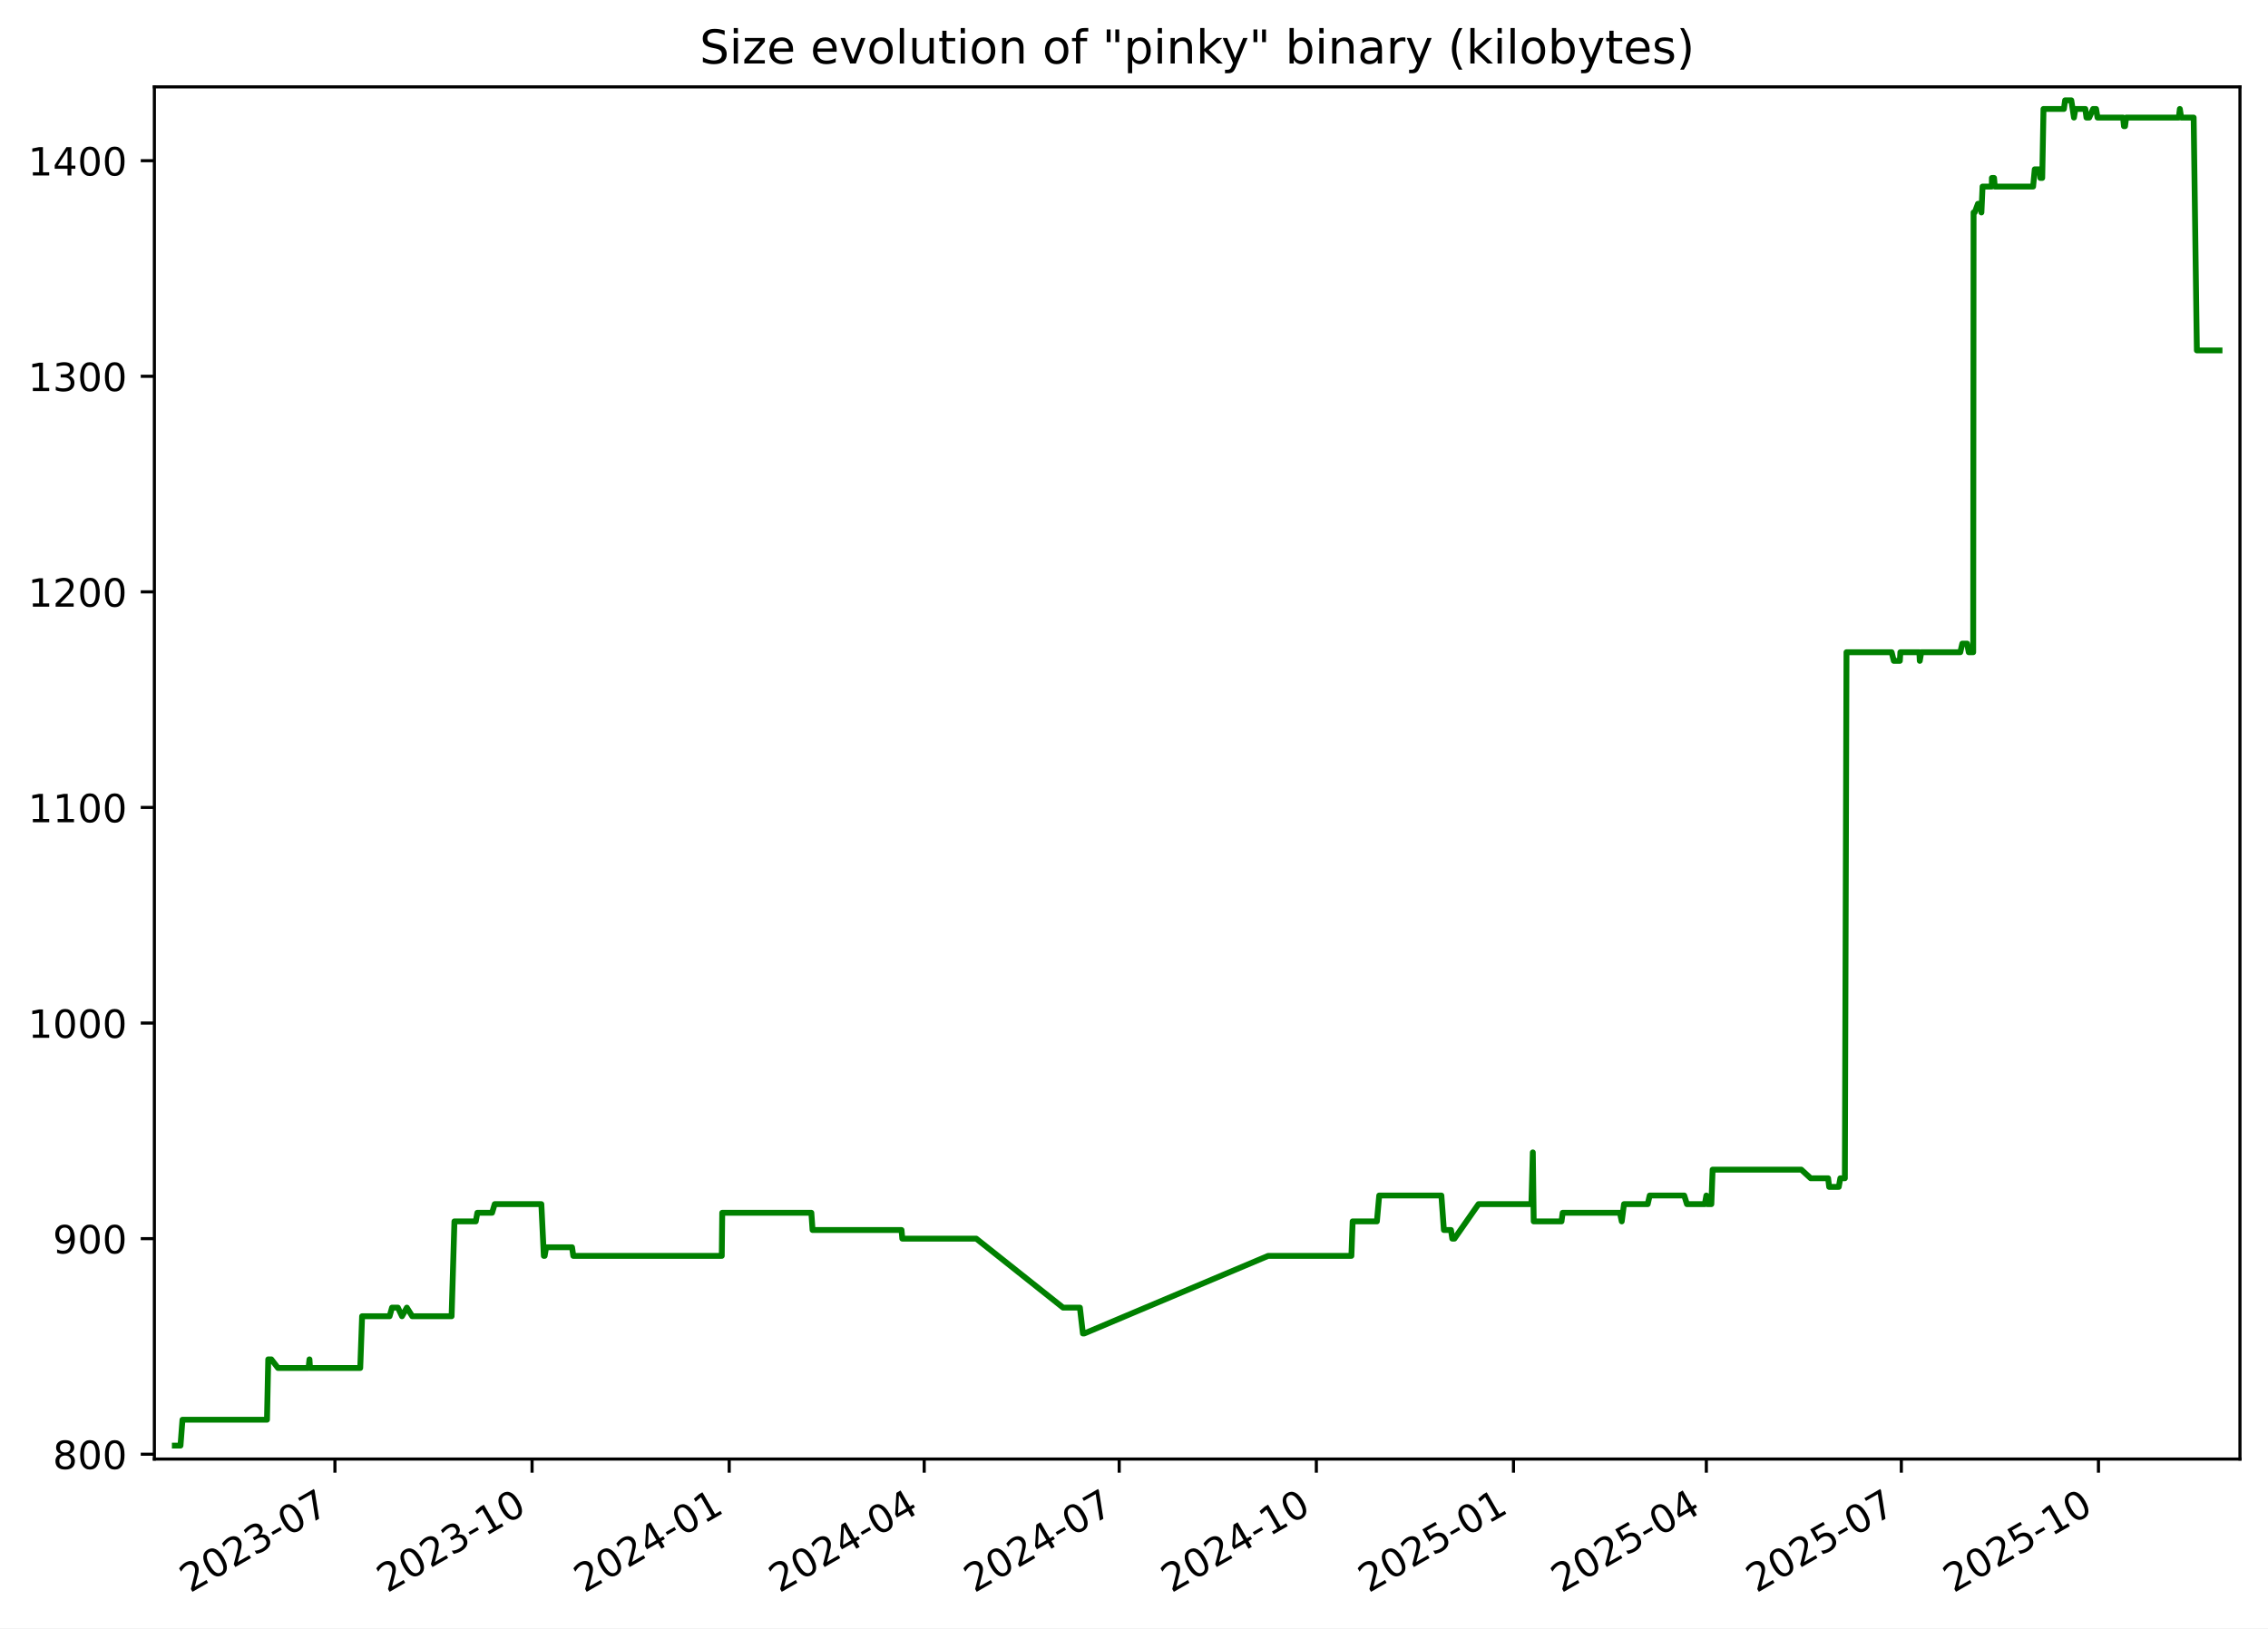
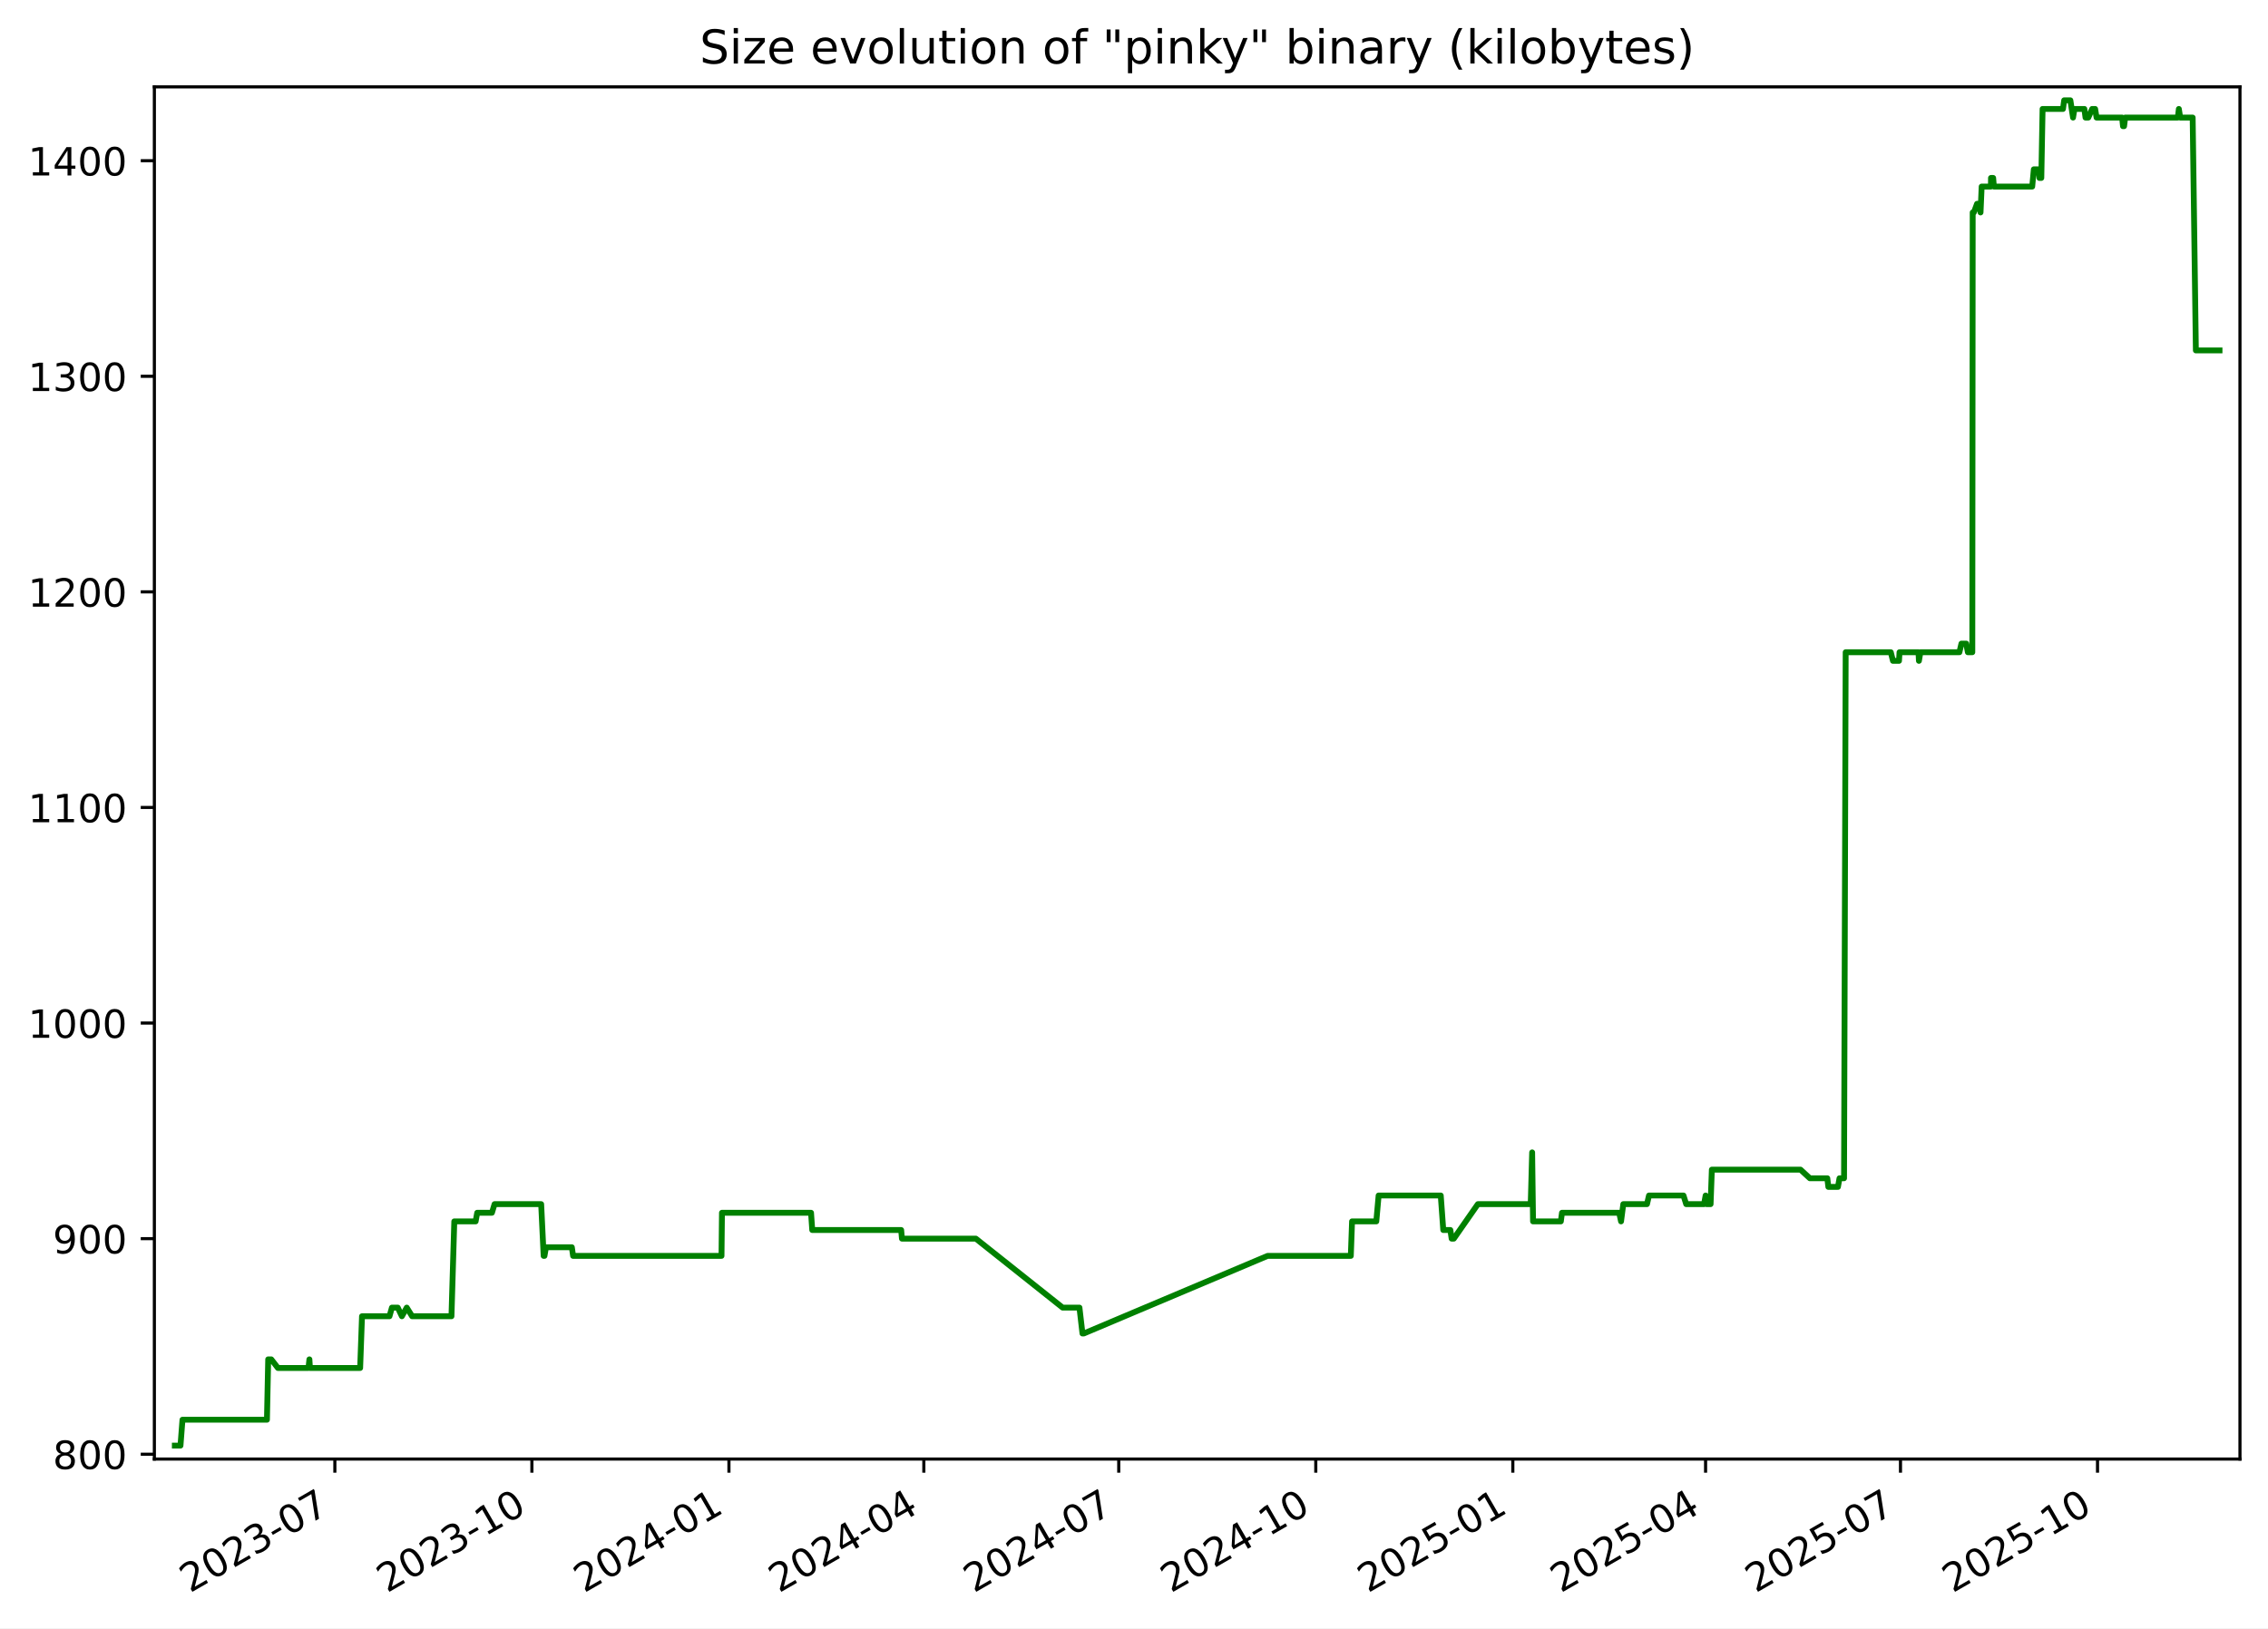
<svg xmlns="http://www.w3.org/2000/svg" xmlns:xlink="http://www.w3.org/1999/xlink" width="582.53pt" height="418.303pt" viewBox="0 0 582.53 418.303" version="1.1">
  <defs>
    <style type="text/css">*{stroke-linejoin: round; stroke-linecap: butt}</style>
  </defs>
  <g id="figure_1">
    <g id="patch_1">
      <path d="M -0 418.303  L 582.53 418.303  L 582.53 0  L -0 0  z " style="fill: #ffffff" />
    </g>
    <g id="axes_1">
      <g id="patch_2">
        <path d="M 39.65 374.83  L 575.33 374.83  L 575.33 22.318  L 39.65 22.318  z " style="fill: #ffffff" />
      </g>
      <g id="matplotlib.axis_1">
        <g id="xtick_1">
          <g id="line2d_1">
            <defs>
-               <path id="me05144ed9a" d="M 0 0  L 0 3.5  " style="stroke: #000000; stroke-width: 0.8" />
+               <path id="mc96f460e36" d="M 0 0  L 0 3.5  " style="stroke: #000000; stroke-width: 0.8" />
            </defs>
            <g>
-               <use xlink:href="#me05144ed9a" x="86.026" y="374.83" style="stroke: #000000; stroke-width: 0.8" />
+               <use xlink:href="#mc96f460e36" x="86.006" y="374.83" style="stroke: #000000; stroke-width: 0.8" />
            </g>
          </g>
          <g id="text_1">
-             <g transform="translate(48.80147 409.302) rotate(-30) scale(0.1 -0.1)">
+             <g transform="translate(48.78123 409.302) rotate(-30) scale(0.1 -0.1)">
              <defs>
                <path id="DejaVuSans-32" d="M 1228 531  L 3431 531  L 3431 0  L 469 0  L 469 531  Q 828 903 1448 1529  Q 2069 2156 2228 2338  Q 2531 2678 2651 2914  Q 2772 3150 2772 3378  Q 2772 3750 2511 3984  Q 2250 4219 1831 4219  Q 1534 4219 1204 4116  Q 875 4013 500 3803  L 500 4441  Q 881 4594 1212 4672  Q 1544 4750 1819 4750  Q 2544 4750 2975 4387  Q 3406 4025 3406 3419  Q 3406 3131 3298 2873  Q 3191 2616 2906 2266  Q 2828 2175 2409 1742  Q 1991 1309 1228 531  z " transform="scale(0.015625)" />
                <path id="DejaVuSans-30" d="M 2034 4250  Q 1547 4250 1301 3770  Q 1056 3291 1056 2328  Q 1056 1369 1301 889  Q 1547 409 2034 409  Q 2525 409 2770 889  Q 3016 1369 3016 2328  Q 3016 3291 2770 3770  Q 2525 4250 2034 4250  z M 2034 4750  Q 2819 4750 3233 4129  Q 3647 3509 3647 2328  Q 3647 1150 3233 529  Q 2819 -91 2034 -91  Q 1250 -91 836 529  Q 422 1150 422 2328  Q 422 3509 836 4129  Q 1250 4750 2034 4750  z " transform="scale(0.015625)" />
                <path id="DejaVuSans-33" d="M 2597 2516  Q 3050 2419 3304 2112  Q 3559 1806 3559 1356  Q 3559 666 3084 287  Q 2609 -91 1734 -91  Q 1441 -91 1130 -33  Q 819 25 488 141  L 488 750  Q 750 597 1062 519  Q 1375 441 1716 441  Q 2309 441 2620 675  Q 2931 909 2931 1356  Q 2931 1769 2642 2001  Q 2353 2234 1838 2234  L 1294 2234  L 1294 2753  L 1863 2753  Q 2328 2753 2575 2939  Q 2822 3125 2822 3475  Q 2822 3834 2567 4026  Q 2313 4219 1838 4219  Q 1578 4219 1281 4162  Q 984 4106 628 3988  L 628 4550  Q 988 4650 1302 4700  Q 1616 4750 1894 4750  Q 2613 4750 3031 4423  Q 3450 4097 3450 3541  Q 3450 3153 3228 2886  Q 3006 2619 2597 2516  z " transform="scale(0.015625)" />
                <path id="DejaVuSans-2d" d="M 313 2009  L 1997 2009  L 1997 1497  L 313 1497  L 313 2009  z " transform="scale(0.015625)" />
                <path id="DejaVuSans-37" d="M 525 4666  L 3525 4666  L 3525 4397  L 1831 0  L 1172 0  L 2766 4134  L 525 4134  L 525 4666  z " transform="scale(0.015625)" />
              </defs>
              <use xlink:href="#DejaVuSans-32" />
              <use xlink:href="#DejaVuSans-30" x="63.623" />
              <use xlink:href="#DejaVuSans-32" x="127.246" />
              <use xlink:href="#DejaVuSans-33" x="190.869" />
              <use xlink:href="#DejaVuSans-2d" x="254.492" />
              <use xlink:href="#DejaVuSans-30" x="290.576" />
              <use xlink:href="#DejaVuSans-37" x="354.199" />
            </g>
          </g>
        </g>
        <g id="xtick_2">
          <g id="line2d_2">
            <g>
-               <use xlink:href="#me05144ed9a" x="136.661" y="374.83" style="stroke: #000000; stroke-width: 0.8" />
+               <use xlink:href="#mc96f460e36" x="136.616" y="374.83" style="stroke: #000000; stroke-width: 0.8" />
            </g>
          </g>
          <g id="text_2">
-             <g transform="translate(99.43619 409.302) rotate(-30) scale(0.1 -0.1)">
+             <g transform="translate(99.39104 409.302) rotate(-30) scale(0.1 -0.1)">
              <defs>
                <path id="DejaVuSans-31" d="M 794 531  L 1825 531  L 1825 4091  L 703 3866  L 703 4441  L 1819 4666  L 2450 4666  L 2450 531  L 3481 531  L 3481 0  L 794 0  L 794 531  z " transform="scale(0.015625)" />
              </defs>
              <use xlink:href="#DejaVuSans-32" />
              <use xlink:href="#DejaVuSans-30" x="63.623" />
              <use xlink:href="#DejaVuSans-32" x="127.246" />
              <use xlink:href="#DejaVuSans-33" x="190.869" />
              <use xlink:href="#DejaVuSans-2d" x="254.492" />
              <use xlink:href="#DejaVuSans-31" x="290.576" />
              <use xlink:href="#DejaVuSans-30" x="354.199" />
            </g>
          </g>
        </g>
        <g id="xtick_3">
          <g id="line2d_3">
            <g>
-               <use xlink:href="#me05144ed9a" x="187.296" y="374.83" style="stroke: #000000; stroke-width: 0.8" />
+               <use xlink:href="#mc96f460e36" x="187.226" y="374.83" style="stroke: #000000; stroke-width: 0.8" />
            </g>
          </g>
          <g id="text_3">
-             <g transform="translate(150.0709 409.302) rotate(-30) scale(0.1 -0.1)">
+             <g transform="translate(150.0009 409.302) rotate(-30) scale(0.1 -0.1)">
              <defs>
                <path id="DejaVuSans-34" d="M 2419 4116  L 825 1625  L 2419 1625  L 2419 4116  z M 2253 4666  L 3047 4666  L 3047 1625  L 3713 1625  L 3713 1100  L 3047 1100  L 3047 0  L 2419 0  L 2419 1100  L 313 1100  L 313 1709  L 2253 4666  z " transform="scale(0.015625)" />
              </defs>
              <use xlink:href="#DejaVuSans-32" />
              <use xlink:href="#DejaVuSans-30" x="63.623" />
              <use xlink:href="#DejaVuSans-32" x="127.246" />
              <use xlink:href="#DejaVuSans-34" x="190.869" />
              <use xlink:href="#DejaVuSans-2d" x="254.492" />
              <use xlink:href="#DejaVuSans-30" x="290.576" />
              <use xlink:href="#DejaVuSans-31" x="354.199" />
            </g>
          </g>
        </g>
        <g id="xtick_4">
          <g id="line2d_4">
            <g>
-               <use xlink:href="#me05144ed9a" x="237.38" y="374.83" style="stroke: #000000; stroke-width: 0.8" />
+               <use xlink:href="#mc96f460e36" x="237.285" y="374.83" style="stroke: #000000; stroke-width: 0.8" />
            </g>
          </g>
          <g id="text_4">
-             <g transform="translate(200.1553 409.302) rotate(-30) scale(0.1 -0.1)">
+             <g transform="translate(200.0606 409.302) rotate(-30) scale(0.1 -0.1)">
              <use xlink:href="#DejaVuSans-32" />
              <use xlink:href="#DejaVuSans-30" x="63.623" />
              <use xlink:href="#DejaVuSans-32" x="127.246" />
              <use xlink:href="#DejaVuSans-34" x="190.869" />
              <use xlink:href="#DejaVuSans-2d" x="254.492" />
              <use xlink:href="#DejaVuSans-30" x="290.576" />
              <use xlink:href="#DejaVuSans-34" x="354.199" />
            </g>
          </g>
        </g>
        <g id="xtick_5">
          <g id="line2d_5">
            <g>
-               <use xlink:href="#me05144ed9a" x="287.464" y="374.83" style="stroke: #000000; stroke-width: 0.8" />
+               <use xlink:href="#mc96f460e36" x="287.345" y="374.83" style="stroke: #000000; stroke-width: 0.8" />
            </g>
          </g>
          <g id="text_5">
-             <g transform="translate(250.2396 409.302) rotate(-30) scale(0.1 -0.1)">
+             <g transform="translate(250.1203 409.302) rotate(-30) scale(0.1 -0.1)">
              <use xlink:href="#DejaVuSans-32" />
              <use xlink:href="#DejaVuSans-30" x="63.623" />
              <use xlink:href="#DejaVuSans-32" x="127.246" />
              <use xlink:href="#DejaVuSans-34" x="190.869" />
              <use xlink:href="#DejaVuSans-2d" x="254.492" />
              <use xlink:href="#DejaVuSans-30" x="290.576" />
              <use xlink:href="#DejaVuSans-37" x="354.199" />
            </g>
          </g>
        </g>
        <g id="xtick_6">
          <g id="line2d_6">
            <g>
-               <use xlink:href="#me05144ed9a" x="338.099" y="374.83" style="stroke: #000000; stroke-width: 0.8" />
+               <use xlink:href="#mc96f460e36" x="337.955" y="374.83" style="stroke: #000000; stroke-width: 0.8" />
            </g>
          </g>
          <g id="text_6">
-             <g transform="translate(300.8743 409.302) rotate(-30) scale(0.1 -0.1)">
+             <g transform="translate(300.7301 409.302) rotate(-30) scale(0.1 -0.1)">
              <use xlink:href="#DejaVuSans-32" />
              <use xlink:href="#DejaVuSans-30" x="63.623" />
              <use xlink:href="#DejaVuSans-32" x="127.246" />
              <use xlink:href="#DejaVuSans-34" x="190.869" />
              <use xlink:href="#DejaVuSans-2d" x="254.492" />
              <use xlink:href="#DejaVuSans-31" x="290.576" />
              <use xlink:href="#DejaVuSans-30" x="354.199" />
            </g>
          </g>
        </g>
        <g id="xtick_7">
          <g id="line2d_7">
            <g>
-               <use xlink:href="#me05144ed9a" x="388.734" y="374.83" style="stroke: #000000; stroke-width: 0.8" />
+               <use xlink:href="#mc96f460e36" x="388.565" y="374.83" style="stroke: #000000; stroke-width: 0.8" />
            </g>
          </g>
          <g id="text_7">
-             <g transform="translate(351.5091 409.302) rotate(-30) scale(0.1 -0.1)">
+             <g transform="translate(351.3399 409.302) rotate(-30) scale(0.1 -0.1)">
              <defs>
                <path id="DejaVuSans-35" d="M 691 4666  L 3169 4666  L 3169 4134  L 1269 4134  L 1269 2991  Q 1406 3038 1543 3061  Q 1681 3084 1819 3084  Q 2600 3084 3056 2656  Q 3513 2228 3513 1497  Q 3513 744 3044 326  Q 2575 -91 1722 -91  Q 1428 -91 1123 -41  Q 819 9 494 109  L 494 744  Q 775 591 1075 516  Q 1375 441 1709 441  Q 2250 441 2565 725  Q 2881 1009 2881 1497  Q 2881 1984 2565 2268  Q 2250 2553 1709 2553  Q 1456 2553 1204 2497  Q 953 2441 691 2322  L 691 4666  z " transform="scale(0.015625)" />
              </defs>
              <use xlink:href="#DejaVuSans-32" />
              <use xlink:href="#DejaVuSans-30" x="63.623" />
              <use xlink:href="#DejaVuSans-32" x="127.246" />
              <use xlink:href="#DejaVuSans-35" x="190.869" />
              <use xlink:href="#DejaVuSans-2d" x="254.492" />
              <use xlink:href="#DejaVuSans-30" x="290.576" />
              <use xlink:href="#DejaVuSans-31" x="354.199" />
            </g>
          </g>
        </g>
        <g id="xtick_8">
          <g id="line2d_8">
            <g>
-               <use xlink:href="#me05144ed9a" x="438.268" y="374.83" style="stroke: #000000; stroke-width: 0.8" />
+               <use xlink:href="#mc96f460e36" x="438.074" y="374.83" style="stroke: #000000; stroke-width: 0.8" />
            </g>
          </g>
          <g id="text_8">
-             <g transform="translate(401.043 409.302) rotate(-30) scale(0.1 -0.1)">
+             <g transform="translate(400.8495 409.302) rotate(-30) scale(0.1 -0.1)">
              <use xlink:href="#DejaVuSans-32" />
              <use xlink:href="#DejaVuSans-30" x="63.623" />
              <use xlink:href="#DejaVuSans-32" x="127.246" />
              <use xlink:href="#DejaVuSans-35" x="190.869" />
              <use xlink:href="#DejaVuSans-2d" x="254.492" />
              <use xlink:href="#DejaVuSans-30" x="290.576" />
              <use xlink:href="#DejaVuSans-34" x="354.199" />
            </g>
          </g>
        </g>
        <g id="xtick_9">
          <g id="line2d_9">
            <g>
-               <use xlink:href="#me05144ed9a" x="488.352" y="374.83" style="stroke: #000000; stroke-width: 0.8" />
+               <use xlink:href="#mc96f460e36" x="488.134" y="374.83" style="stroke: #000000; stroke-width: 0.8" />
            </g>
          </g>
          <g id="text_9">
-             <g transform="translate(451.1274 409.302) rotate(-30) scale(0.1 -0.1)">
+             <g transform="translate(450.9092 409.302) rotate(-30) scale(0.1 -0.1)">
              <use xlink:href="#DejaVuSans-32" />
              <use xlink:href="#DejaVuSans-30" x="63.623" />
              <use xlink:href="#DejaVuSans-32" x="127.246" />
              <use xlink:href="#DejaVuSans-35" x="190.869" />
              <use xlink:href="#DejaVuSans-2d" x="254.492" />
              <use xlink:href="#DejaVuSans-30" x="290.576" />
              <use xlink:href="#DejaVuSans-37" x="354.199" />
            </g>
          </g>
        </g>
        <g id="xtick_10">
          <g id="line2d_10">
            <g>
-               <use xlink:href="#me05144ed9a" x="538.987" y="374.83" style="stroke: #000000; stroke-width: 0.8" />
+               <use xlink:href="#mc96f460e36" x="538.744" y="374.83" style="stroke: #000000; stroke-width: 0.8" />
            </g>
          </g>
          <g id="text_10">
-             <g transform="translate(501.7621 409.302) rotate(-30) scale(0.1 -0.1)">
+             <g transform="translate(501.519 409.302) rotate(-30) scale(0.1 -0.1)">
              <use xlink:href="#DejaVuSans-32" />
              <use xlink:href="#DejaVuSans-30" x="63.623" />
              <use xlink:href="#DejaVuSans-32" x="127.246" />
              <use xlink:href="#DejaVuSans-35" x="190.869" />
              <use xlink:href="#DejaVuSans-2d" x="254.492" />
              <use xlink:href="#DejaVuSans-31" x="290.576" />
              <use xlink:href="#DejaVuSans-30" x="354.199" />
            </g>
          </g>
        </g>
      </g>
      <g id="matplotlib.axis_2">
        <g id="ytick_1">
          <g id="line2d_11">
            <defs>
-               <path id="m2ee5f86887" d="M 0 0  L -3.5 0  " style="stroke: #000000; stroke-width: 0.8" />
+               <path id="m91d1078713" d="M 0 0  L -3.5 0  " style="stroke: #000000; stroke-width: 0.8" />
            </defs>
            <g>
-               <use xlink:href="#m2ee5f86887" x="39.65" y="373.59" style="stroke: #000000; stroke-width: 0.8" />
+               <use xlink:href="#m91d1078713" x="39.65" y="373.59" style="stroke: #000000; stroke-width: 0.8" />
            </g>
          </g>
          <g id="text_11">
            <g transform="translate(13.5625 377.3887) scale(0.1 -0.1)">
              <defs>
                <path id="DejaVuSans-38" d="M 2034 2216  Q 1584 2216 1326 1975  Q 1069 1734 1069 1313  Q 1069 891 1326 650  Q 1584 409 2034 409  Q 2484 409 2743 651  Q 3003 894 3003 1313  Q 3003 1734 2745 1975  Q 2488 2216 2034 2216  z M 1403 2484  Q 997 2584 770 2862  Q 544 3141 544 3541  Q 544 4100 942 4425  Q 1341 4750 2034 4750  Q 2731 4750 3128 4425  Q 3525 4100 3525 3541  Q 3525 3141 3298 2862  Q 3072 2584 2669 2484  Q 3125 2378 3379 2068  Q 3634 1759 3634 1313  Q 3634 634 3220 271  Q 2806 -91 2034 -91  Q 1263 -91 848 271  Q 434 634 434 1313  Q 434 1759 690 2068  Q 947 2378 1403 2484  z M 1172 3481  Q 1172 3119 1398 2916  Q 1625 2713 2034 2713  Q 2441 2713 2670 2916  Q 2900 3119 2900 3481  Q 2900 3844 2670 4047  Q 2441 4250 2034 4250  Q 1625 4250 1398 4047  Q 1172 3844 1172 3481  z " transform="scale(0.015625)" />
              </defs>
              <use xlink:href="#DejaVuSans-38" />
              <use xlink:href="#DejaVuSans-30" x="63.623" />
              <use xlink:href="#DejaVuSans-30" x="127.246" />
            </g>
          </g>
        </g>
        <g id="ytick_2">
          <g id="line2d_12">
            <g>
-               <use xlink:href="#m2ee5f86887" x="39.65" y="318.205" style="stroke: #000000; stroke-width: 0.8" />
+               <use xlink:href="#m91d1078713" x="39.65" y="318.205" style="stroke: #000000; stroke-width: 0.8" />
            </g>
          </g>
          <g id="text_12">
            <g transform="translate(13.5625 322.0041) scale(0.1 -0.1)">
              <defs>
                <path id="DejaVuSans-39" d="M 703 97  L 703 672  Q 941 559 1184 500  Q 1428 441 1663 441  Q 2288 441 2617 861  Q 2947 1281 2994 2138  Q 2813 1869 2534 1725  Q 2256 1581 1919 1581  Q 1219 1581 811 2004  Q 403 2428 403 3163  Q 403 3881 828 4315  Q 1253 4750 1959 4750  Q 2769 4750 3195 4129  Q 3622 3509 3622 2328  Q 3622 1225 3098 567  Q 2575 -91 1691 -91  Q 1453 -91 1209 -44  Q 966 3 703 97  z M 1959 2075  Q 2384 2075 2632 2365  Q 2881 2656 2881 3163  Q 2881 3666 2632 3958  Q 2384 4250 1959 4250  Q 1534 4250 1286 3958  Q 1038 3666 1038 3163  Q 1038 2656 1286 2365  Q 1534 2075 1959 2075  z " transform="scale(0.015625)" />
              </defs>
              <use xlink:href="#DejaVuSans-39" />
              <use xlink:href="#DejaVuSans-30" x="63.623" />
              <use xlink:href="#DejaVuSans-30" x="127.246" />
            </g>
          </g>
        </g>
        <g id="ytick_3">
          <g id="line2d_13">
            <g>
-               <use xlink:href="#m2ee5f86887" x="39.65" y="262.82" style="stroke: #000000; stroke-width: 0.8" />
+               <use xlink:href="#m91d1078713" x="39.65" y="262.82" style="stroke: #000000; stroke-width: 0.8" />
            </g>
          </g>
          <g id="text_13">
            <g transform="translate(7.2 266.6195) scale(0.1 -0.1)">
              <use xlink:href="#DejaVuSans-31" />
              <use xlink:href="#DejaVuSans-30" x="63.623" />
              <use xlink:href="#DejaVuSans-30" x="127.246" />
              <use xlink:href="#DejaVuSans-30" x="190.869" />
            </g>
          </g>
        </g>
        <g id="ytick_4">
          <g id="line2d_14">
            <g>
-               <use xlink:href="#m2ee5f86887" x="39.65" y="207.436" style="stroke: #000000; stroke-width: 0.8" />
+               <use xlink:href="#m91d1078713" x="39.65" y="207.436" style="stroke: #000000; stroke-width: 0.8" />
            </g>
          </g>
          <g id="text_14">
            <g transform="translate(7.2 211.2349) scale(0.1 -0.1)">
              <use xlink:href="#DejaVuSans-31" />
              <use xlink:href="#DejaVuSans-31" x="63.623" />
              <use xlink:href="#DejaVuSans-30" x="127.246" />
              <use xlink:href="#DejaVuSans-30" x="190.869" />
            </g>
          </g>
        </g>
        <g id="ytick_5">
          <g id="line2d_15">
            <g>
-               <use xlink:href="#m2ee5f86887" x="39.65" y="152.051" style="stroke: #000000; stroke-width: 0.8" />
+               <use xlink:href="#m91d1078713" x="39.65" y="152.051" style="stroke: #000000; stroke-width: 0.8" />
            </g>
          </g>
          <g id="text_15">
            <g transform="translate(7.2 155.8503) scale(0.1 -0.1)">
              <use xlink:href="#DejaVuSans-31" />
              <use xlink:href="#DejaVuSans-32" x="63.623" />
              <use xlink:href="#DejaVuSans-30" x="127.246" />
              <use xlink:href="#DejaVuSans-30" x="190.869" />
            </g>
          </g>
        </g>
        <g id="ytick_6">
          <g id="line2d_16">
            <g>
-               <use xlink:href="#m2ee5f86887" x="39.65" y="96.666" style="stroke: #000000; stroke-width: 0.8" />
+               <use xlink:href="#m91d1078713" x="39.65" y="96.666" style="stroke: #000000; stroke-width: 0.8" />
            </g>
          </g>
          <g id="text_16">
            <g transform="translate(7.2 100.4657) scale(0.1 -0.1)">
              <use xlink:href="#DejaVuSans-31" />
              <use xlink:href="#DejaVuSans-33" x="63.623" />
              <use xlink:href="#DejaVuSans-30" x="127.246" />
              <use xlink:href="#DejaVuSans-30" x="190.869" />
            </g>
          </g>
        </g>
        <g id="ytick_7">
          <g id="line2d_17">
            <g>
-               <use xlink:href="#m2ee5f86887" x="39.65" y="41.282" style="stroke: #000000; stroke-width: 0.8" />
+               <use xlink:href="#m91d1078713" x="39.65" y="41.282" style="stroke: #000000; stroke-width: 0.8" />
            </g>
          </g>
          <g id="text_17">
            <g transform="translate(7.2 45.08104) scale(0.1 -0.1)">
              <use xlink:href="#DejaVuSans-31" />
              <use xlink:href="#DejaVuSans-34" x="63.623" />
              <use xlink:href="#DejaVuSans-30" x="127.246" />
              <use xlink:href="#DejaVuSans-30" x="190.869" />
            </g>
          </g>
        </g>
      </g>
      <g id="line2d_18">
-         <path d="M 44.902 371.374  L 46.359 371.374  L 46.868 364.728  L 68.575 364.728  L 68.898 349.22  L 69.684 349.22  L 71.4 351.436  L 79.252 351.436  L 79.486 349.22  L 79.625 351.436  L 92.526 351.436  L 93.005 338.143  L 100.065 338.143  L 100.69 335.928  L 102.196 335.928  L 103.251 338.143  L 104.499 335.928  L 105.881 338.143  L 115.993 338.143  L 116.718 313.774  L 122.203 313.774  L 122.607 311.559  L 126.392 311.559  L 127.065 309.343  L 139.044 309.343  L 139.683 322.636  L 139.892 322.636  L 140.279 320.42  L 146.927 320.42  L 147.251 322.636  L 185.386 322.636  L 185.505 311.559  L 208.395 311.559  L 208.704 315.99  L 231.557 315.99  L 231.752 318.205  L 250.744 318.205  L 273.051 335.928  L 277.368 335.928  L 278.143 342.574  L 278.478 342.574  L 325.707 322.636  L 347.101 322.636  L 347.422 313.774  L 353.652 313.774  L 354.247 307.128  L 370.215 307.128  L 370.861 315.99  L 372.684 315.99  L 373.011 318.205  L 373.571 318.205  L 379.753 309.343  L 393.333 309.343  L 393.7 296.051  L 393.93 313.774  L 401.073 313.774  L 401.368 311.559  L 416.066 311.559  L 416.543 313.774  L 417.122 309.343  L 423.208 309.343  L 423.726 307.128  L 432.59 307.128  L 433.285 309.343  L 437.881 309.343  L 438.277 307.128  L 438.522 309.343  L 439.555 309.343  L 439.879 300.482  L 462.662 300.482  L 465.067 302.697  L 469.551 302.697  L 469.815 304.913  L 472.284 304.913  L 472.682 302.697  L 473.85 302.697  L 474.268 167.559  L 485.86 167.559  L 486.422 169.774  L 487.974 169.774  L 488.103 167.559  L 492.982 167.559  L 493.092 169.774  L 493.47 167.559  L 503.495 167.559  L 504.015 165.343  L 505.241 165.343  L 505.668 167.559  L 506.81 167.559  L 506.909 54.574  L 507.205 54.574  L 508.026 52.359  L 508.566 52.359  L 508.924 54.574  L 509.214 47.928  L 511.592 47.928  L 511.61 45.713  L 512.167 45.713  L 512.355 47.928  L 522.202 47.928  L 522.619 43.497  L 523.848 43.497  L 524.056 45.713  L 524.541 45.713  L 524.868 27.99  L 530.109 27.99  L 530.414 25.774  L 532.01 25.774  L 532.693 30.205  L 533.056 27.99  L 535.608 27.99  L 535.9 30.205  L 536.616 30.205  L 537.605 27.99  L 538.373 27.99  L 538.74 30.205  L 545.311 30.205  L 545.533 32.42  L 545.811 32.42  L 546.097 30.205  L 559.625 30.205  L 559.887 27.99  L 560.233 30.205  L 563.436 30.205  L 564.26 90.02  L 570.078 90.02  L 570.078 90.02  " clip-path="url(#p66371e5e2c)" style="fill: none; stroke: #008000; stroke-width: 1.5; stroke-linecap: square" />
+         <path d="M 44.902 371.374  L 46.358 371.374  L 46.867 364.728  L 68.564 364.728  L 68.886 349.22  L 69.672 349.22  L 71.387 351.436  L 79.235 351.436  L 79.469 349.22  L 79.608 351.436  L 92.503 351.436  L 92.982 338.143  L 100.038 338.143  L 100.663 335.928  L 102.168 335.928  L 103.222 338.143  L 104.47 335.928  L 105.851 338.143  L 115.958 338.143  L 116.683 313.774  L 122.165 313.774  L 122.569 311.559  L 126.352 311.559  L 127.024 309.343  L 138.998 309.343  L 139.636 322.636  L 139.845 322.636  L 140.232 320.42  L 146.877 320.42  L 147.2 322.636  L 185.317 322.636  L 185.435 311.559  L 208.314 311.559  L 208.623 315.99  L 231.465 315.99  L 231.66 318.205  L 250.643 318.205  L 272.939 335.928  L 277.254 335.928  L 278.029 342.574  L 278.363 342.574  L 325.569 322.636  L 346.953 322.636  L 347.273 313.774  L 353.5 313.774  L 354.095 307.128  L 370.055 307.128  L 370.7 315.99  L 372.522 315.99  L 372.849 318.205  L 373.409 318.205  L 379.588 309.343  L 393.161 309.343  L 393.528 296.051  L 393.759 313.774  L 400.898 313.774  L 401.192 311.559  L 415.884 311.559  L 416.361 313.774  L 416.938 309.343  L 423.022 309.343  L 423.54 307.128  L 432.399 307.128  L 433.094 309.343  L 437.687 309.343  L 438.084 307.128  L 438.328 309.343  L 439.361 309.343  L 439.685 300.482  L 462.457 300.482  L 464.86 302.697  L 469.342 302.697  L 469.606 304.913  L 472.073 304.913  L 472.471 302.697  L 473.639 302.697  L 474.057 167.559  L 485.643 167.559  L 486.205 169.774  L 487.756 169.774  L 487.885 167.559  L 492.761 167.559  L 492.871 169.774  L 493.25 167.559  L 503.27 167.559  L 503.789 165.343  L 505.014 165.343  L 505.441 167.559  L 506.583 167.559  L 506.681 54.574  L 506.978 54.574  L 507.798 52.359  L 508.338 52.359  L 508.696 54.574  L 508.986 47.928  L 511.362 47.928  L 511.38 45.713  L 511.937 45.713  L 512.125 47.928  L 521.968 47.928  L 522.384 43.497  L 523.612 43.497  L 523.82 45.713  L 524.305 45.713  L 524.632 27.99  L 529.87 27.99  L 530.175 25.774  L 531.771 25.774  L 532.453 30.205  L 532.816 27.99  L 535.366 27.99  L 535.659 30.205  L 536.374 30.205  L 537.363 27.99  L 538.131 27.99  L 538.497 30.205  L 545.065 30.205  L 545.286 32.42  L 545.564 32.42  L 545.851 30.205  L 559.372 30.205  L 559.634 27.99  L 559.979 30.205  L 563.181 30.205  L 564.005 90.02  L 570.078 90.02  L 570.078 90.02  " clip-path="url(#p64916d3239)" style="fill: none; stroke: #008000; stroke-width: 1.5; stroke-linecap: square" />
      </g>
      <g id="patch_3">
        <path d="M 39.65 374.83  L 39.65 22.318  " style="fill: none; stroke: #000000; stroke-width: 0.8; stroke-linejoin: miter; stroke-linecap: square" />
      </g>
      <g id="patch_4">
        <path d="M 575.33 374.83  L 575.33 22.318  " style="fill: none; stroke: #000000; stroke-width: 0.8; stroke-linejoin: miter; stroke-linecap: square" />
      </g>
      <g id="patch_5">
        <path d="M 39.65 374.83  L 575.33 374.83  " style="fill: none; stroke: #000000; stroke-width: 0.8; stroke-linejoin: miter; stroke-linecap: square" />
      </g>
      <g id="patch_6">
        <path d="M 39.65 22.318  L 575.33 22.318  " style="fill: none; stroke: #000000; stroke-width: 0.8; stroke-linejoin: miter; stroke-linecap: square" />
      </g>
      <g id="text_18">
        <g transform="translate(179.7078 16.31812) scale(0.12 -0.12)">
          <defs>
            <path id="DejaVuSans-53" d="M 3425 4513  L 3425 3897  Q 3066 4069 2747 4153  Q 2428 4238 2131 4238  Q 1616 4238 1336 4038  Q 1056 3838 1056 3469  Q 1056 3159 1242 3001  Q 1428 2844 1947 2747  L 2328 2669  Q 3034 2534 3370 2195  Q 3706 1856 3706 1288  Q 3706 609 3251 259  Q 2797 -91 1919 -91  Q 1588 -91 1214 -16  Q 841 59 441 206  L 441 856  Q 825 641 1194 531  Q 1563 422 1919 422  Q 2459 422 2753 634  Q 3047 847 3047 1241  Q 3047 1584 2836 1778  Q 2625 1972 2144 2069  L 1759 2144  Q 1053 2284 737 2584  Q 422 2884 422 3419  Q 422 4038 858 4394  Q 1294 4750 2059 4750  Q 2388 4750 2728 4690  Q 3069 4631 3425 4513  z " transform="scale(0.015625)" />
            <path id="DejaVuSans-69" d="M 603 3500  L 1178 3500  L 1178 0  L 603 0  L 603 3500  z M 603 4863  L 1178 4863  L 1178 4134  L 603 4134  L 603 4863  z " transform="scale(0.015625)" />
            <path id="DejaVuSans-7a" d="M 353 3500  L 3084 3500  L 3084 2975  L 922 459  L 3084 459  L 3084 0  L 275 0  L 275 525  L 2438 3041  L 353 3041  L 353 3500  z " transform="scale(0.015625)" />
            <path id="DejaVuSans-65" d="M 3597 1894  L 3597 1613  L 953 1613  Q 991 1019 1311 708  Q 1631 397 2203 397  Q 2534 397 2845 478  Q 3156 559 3463 722  L 3463 178  Q 3153 47 2828 -22  Q 2503 -91 2169 -91  Q 1331 -91 842 396  Q 353 884 353 1716  Q 353 2575 817 3079  Q 1281 3584 2069 3584  Q 2775 3584 3186 3129  Q 3597 2675 3597 1894  z M 3022 2063  Q 3016 2534 2758 2815  Q 2500 3097 2075 3097  Q 1594 3097 1305 2825  Q 1016 2553 972 2059  L 3022 2063  z " transform="scale(0.015625)" />
            <path id="DejaVuSans-20" transform="scale(0.015625)" />
            <path id="DejaVuSans-76" d="M 191 3500  L 800 3500  L 1894 563  L 2988 3500  L 3597 3500  L 2284 0  L 1503 0  L 191 3500  z " transform="scale(0.015625)" />
            <path id="DejaVuSans-6f" d="M 1959 3097  Q 1497 3097 1228 2736  Q 959 2375 959 1747  Q 959 1119 1226 758  Q 1494 397 1959 397  Q 2419 397 2687 759  Q 2956 1122 2956 1747  Q 2956 2369 2687 2733  Q 2419 3097 1959 3097  z M 1959 3584  Q 2709 3584 3137 3096  Q 3566 2609 3566 1747  Q 3566 888 3137 398  Q 2709 -91 1959 -91  Q 1206 -91 779 398  Q 353 888 353 1747  Q 353 2609 779 3096  Q 1206 3584 1959 3584  z " transform="scale(0.015625)" />
            <path id="DejaVuSans-6c" d="M 603 4863  L 1178 4863  L 1178 0  L 603 0  L 603 4863  z " transform="scale(0.015625)" />
            <path id="DejaVuSans-75" d="M 544 1381  L 544 3500  L 1119 3500  L 1119 1403  Q 1119 906 1312 657  Q 1506 409 1894 409  Q 2359 409 2629 706  Q 2900 1003 2900 1516  L 2900 3500  L 3475 3500  L 3475 0  L 2900 0  L 2900 538  Q 2691 219 2414 64  Q 2138 -91 1772 -91  Q 1169 -91 856 284  Q 544 659 544 1381  z M 1991 3584  L 1991 3584  z " transform="scale(0.015625)" />
            <path id="DejaVuSans-74" d="M 1172 4494  L 1172 3500  L 2356 3500  L 2356 3053  L 1172 3053  L 1172 1153  Q 1172 725 1289 603  Q 1406 481 1766 481  L 2356 481  L 2356 0  L 1766 0  Q 1100 0 847 248  Q 594 497 594 1153  L 594 3053  L 172 3053  L 172 3500  L 594 3500  L 594 4494  L 1172 4494  z " transform="scale(0.015625)" />
            <path id="DejaVuSans-6e" d="M 3513 2113  L 3513 0  L 2938 0  L 2938 2094  Q 2938 2591 2744 2837  Q 2550 3084 2163 3084  Q 1697 3084 1428 2787  Q 1159 2491 1159 1978  L 1159 0  L 581 0  L 581 3500  L 1159 3500  L 1159 2956  Q 1366 3272 1645 3428  Q 1925 3584 2291 3584  Q 2894 3584 3203 3211  Q 3513 2838 3513 2113  z " transform="scale(0.015625)" />
            <path id="DejaVuSans-66" d="M 2375 4863  L 2375 4384  L 1825 4384  Q 1516 4384 1395 4259  Q 1275 4134 1275 3809  L 1275 3500  L 2222 3500  L 2222 3053  L 1275 3053  L 1275 0  L 697 0  L 697 3053  L 147 3053  L 147 3500  L 697 3500  L 697 3744  Q 697 4328 969 4595  Q 1241 4863 1831 4863  L 2375 4863  z " transform="scale(0.015625)" />
            <path id="DejaVuSans-22" d="M 1147 4666  L 1147 2931  L 616 2931  L 616 4666  L 1147 4666  z M 2328 4666  L 2328 2931  L 1797 2931  L 1797 4666  L 2328 4666  z " transform="scale(0.015625)" />
            <path id="DejaVuSans-70" d="M 1159 525  L 1159 -1331  L 581 -1331  L 581 3500  L 1159 3500  L 1159 2969  Q 1341 3281 1617 3432  Q 1894 3584 2278 3584  Q 2916 3584 3314 3078  Q 3713 2572 3713 1747  Q 3713 922 3314 415  Q 2916 -91 2278 -91  Q 1894 -91 1617 61  Q 1341 213 1159 525  z M 3116 1747  Q 3116 2381 2855 2742  Q 2594 3103 2138 3103  Q 1681 3103 1420 2742  Q 1159 2381 1159 1747  Q 1159 1113 1420 752  Q 1681 391 2138 391  Q 2594 391 2855 752  Q 3116 1113 3116 1747  z " transform="scale(0.015625)" />
            <path id="DejaVuSans-6b" d="M 581 4863  L 1159 4863  L 1159 1991  L 2875 3500  L 3609 3500  L 1753 1863  L 3688 0  L 2938 0  L 1159 1709  L 1159 0  L 581 0  L 581 4863  z " transform="scale(0.015625)" />
            <path id="DejaVuSans-79" d="M 2059 -325  Q 1816 -950 1584 -1140  Q 1353 -1331 966 -1331  L 506 -1331  L 506 -850  L 844 -850  Q 1081 -850 1212 -737  Q 1344 -625 1503 -206  L 1606 56  L 191 3500  L 800 3500  L 1894 763  L 2988 3500  L 3597 3500  L 2059 -325  z " transform="scale(0.015625)" />
            <path id="DejaVuSans-62" d="M 3116 1747  Q 3116 2381 2855 2742  Q 2594 3103 2138 3103  Q 1681 3103 1420 2742  Q 1159 2381 1159 1747  Q 1159 1113 1420 752  Q 1681 391 2138 391  Q 2594 391 2855 752  Q 3116 1113 3116 1747  z M 1159 2969  Q 1341 3281 1617 3432  Q 1894 3584 2278 3584  Q 2916 3584 3314 3078  Q 3713 2572 3713 1747  Q 3713 922 3314 415  Q 2916 -91 2278 -91  Q 1894 -91 1617 61  Q 1341 213 1159 525  L 1159 0  L 581 0  L 581 4863  L 1159 4863  L 1159 2969  z " transform="scale(0.015625)" />
            <path id="DejaVuSans-61" d="M 2194 1759  Q 1497 1759 1228 1600  Q 959 1441 959 1056  Q 959 750 1161 570  Q 1363 391 1709 391  Q 2188 391 2477 730  Q 2766 1069 2766 1631  L 2766 1759  L 2194 1759  z M 3341 1997  L 3341 0  L 2766 0  L 2766 531  Q 2569 213 2275 61  Q 1981 -91 1556 -91  Q 1019 -91 701 211  Q 384 513 384 1019  Q 384 1609 779 1909  Q 1175 2209 1959 2209  L 2766 2209  L 2766 2266  Q 2766 2663 2505 2880  Q 2244 3097 1772 3097  Q 1472 3097 1187 3025  Q 903 2953 641 2809  L 641 3341  Q 956 3463 1253 3523  Q 1550 3584 1831 3584  Q 2591 3584 2966 3190  Q 3341 2797 3341 1997  z " transform="scale(0.015625)" />
            <path id="DejaVuSans-72" d="M 2631 2963  Q 2534 3019 2420 3045  Q 2306 3072 2169 3072  Q 1681 3072 1420 2755  Q 1159 2438 1159 1844  L 1159 0  L 581 0  L 581 3500  L 1159 3500  L 1159 2956  Q 1341 3275 1631 3429  Q 1922 3584 2338 3584  Q 2397 3584 2469 3576  Q 2541 3569 2628 3553  L 2631 2963  z " transform="scale(0.015625)" />
            <path id="DejaVuSans-28" d="M 1984 4856  Q 1566 4138 1362 3434  Q 1159 2731 1159 2009  Q 1159 1288 1364 580  Q 1569 -128 1984 -844  L 1484 -844  Q 1016 -109 783 600  Q 550 1309 550 2009  Q 550 2706 781 3412  Q 1013 4119 1484 4856  L 1984 4856  z " transform="scale(0.015625)" />
            <path id="DejaVuSans-73" d="M 2834 3397  L 2834 2853  Q 2591 2978 2328 3040  Q 2066 3103 1784 3103  Q 1356 3103 1142 2972  Q 928 2841 928 2578  Q 928 2378 1081 2264  Q 1234 2150 1697 2047  L 1894 2003  Q 2506 1872 2764 1633  Q 3022 1394 3022 966  Q 3022 478 2636 193  Q 2250 -91 1575 -91  Q 1294 -91 989 -36  Q 684 19 347 128  L 347 722  Q 666 556 975 473  Q 1284 391 1588 391  Q 1994 391 2212 530  Q 2431 669 2431 922  Q 2431 1156 2273 1281  Q 2116 1406 1581 1522  L 1381 1569  Q 847 1681 609 1914  Q 372 2147 372 2553  Q 372 3047 722 3315  Q 1072 3584 1716 3584  Q 2034 3584 2315 3537  Q 2597 3491 2834 3397  z " transform="scale(0.015625)" />
            <path id="DejaVuSans-29" d="M 513 4856  L 1013 4856  Q 1481 4119 1714 3412  Q 1947 2706 1947 2009  Q 1947 1309 1714 600  Q 1481 -109 1013 -844  L 513 -844  Q 928 -128 1133 580  Q 1338 1288 1338 2009  Q 1338 2731 1133 3434  Q 928 4138 513 4856  z " transform="scale(0.015625)" />
          </defs>
          <use xlink:href="#DejaVuSans-53" />
          <use xlink:href="#DejaVuSans-69" x="63.477" />
          <use xlink:href="#DejaVuSans-7a" x="91.26" />
          <use xlink:href="#DejaVuSans-65" x="143.75" />
          <use xlink:href="#DejaVuSans-20" x="205.273" />
          <use xlink:href="#DejaVuSans-65" x="237.061" />
          <use xlink:href="#DejaVuSans-76" x="298.584" />
          <use xlink:href="#DejaVuSans-6f" x="357.764" />
          <use xlink:href="#DejaVuSans-6c" x="418.945" />
          <use xlink:href="#DejaVuSans-75" x="446.729" />
          <use xlink:href="#DejaVuSans-74" x="510.107" />
          <use xlink:href="#DejaVuSans-69" x="549.316" />
          <use xlink:href="#DejaVuSans-6f" x="577.1" />
          <use xlink:href="#DejaVuSans-6e" x="638.281" />
          <use xlink:href="#DejaVuSans-20" x="701.66" />
          <use xlink:href="#DejaVuSans-6f" x="733.447" />
          <use xlink:href="#DejaVuSans-66" x="794.629" />
          <use xlink:href="#DejaVuSans-20" x="829.834" />
          <use xlink:href="#DejaVuSans-22" x="861.621" />
          <use xlink:href="#DejaVuSans-70" x="907.617" />
          <use xlink:href="#DejaVuSans-69" x="971.094" />
          <use xlink:href="#DejaVuSans-6e" x="998.877" />
          <use xlink:href="#DejaVuSans-6b" x="1062.256" />
          <use xlink:href="#DejaVuSans-79" x="1116.541" />
          <use xlink:href="#DejaVuSans-22" x="1175.721" />
          <use xlink:href="#DejaVuSans-20" x="1221.717" />
          <use xlink:href="#DejaVuSans-62" x="1253.504" />
          <use xlink:href="#DejaVuSans-69" x="1316.98" />
          <use xlink:href="#DejaVuSans-6e" x="1344.764" />
          <use xlink:href="#DejaVuSans-61" x="1408.143" />
          <use xlink:href="#DejaVuSans-72" x="1469.422" />
          <use xlink:href="#DejaVuSans-79" x="1510.535" />
          <use xlink:href="#DejaVuSans-20" x="1569.715" />
          <use xlink:href="#DejaVuSans-28" x="1601.502" />
          <use xlink:href="#DejaVuSans-6b" x="1640.516" />
          <use xlink:href="#DejaVuSans-69" x="1698.426" />
          <use xlink:href="#DejaVuSans-6c" x="1726.209" />
          <use xlink:href="#DejaVuSans-6f" x="1753.992" />
          <use xlink:href="#DejaVuSans-62" x="1815.174" />
          <use xlink:href="#DejaVuSans-79" x="1878.65" />
          <use xlink:href="#DejaVuSans-74" x="1937.83" />
          <use xlink:href="#DejaVuSans-65" x="1977.039" />
          <use xlink:href="#DejaVuSans-73" x="2038.562" />
          <use xlink:href="#DejaVuSans-29" x="2090.662" />
        </g>
      </g>
    </g>
  </g>
  <defs>
-     <clipPath id="p66371e5e2c">
+     <clipPath id="p64916d3239">
      <rect x="39.65" y="22.318" width="535.68" height="352.512" />
    </clipPath>
  </defs>
</svg>
